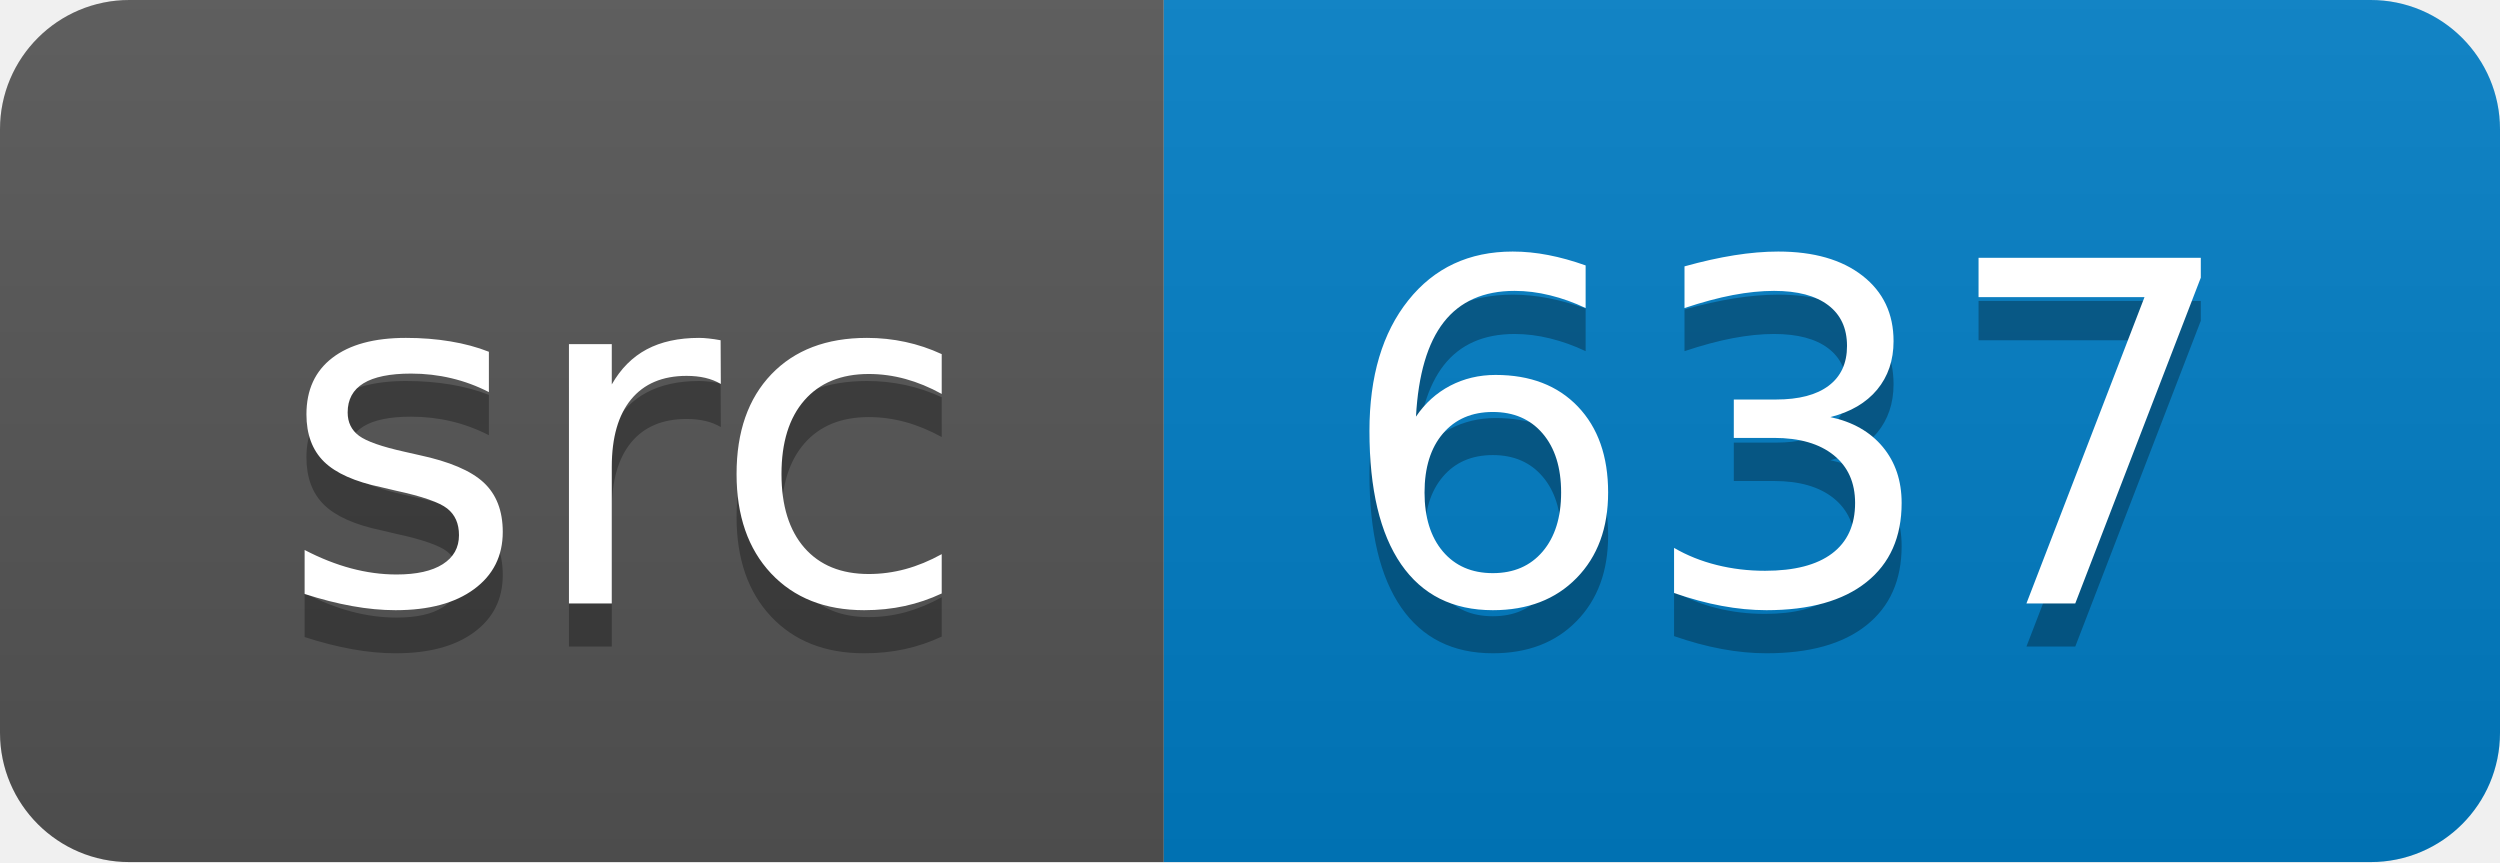
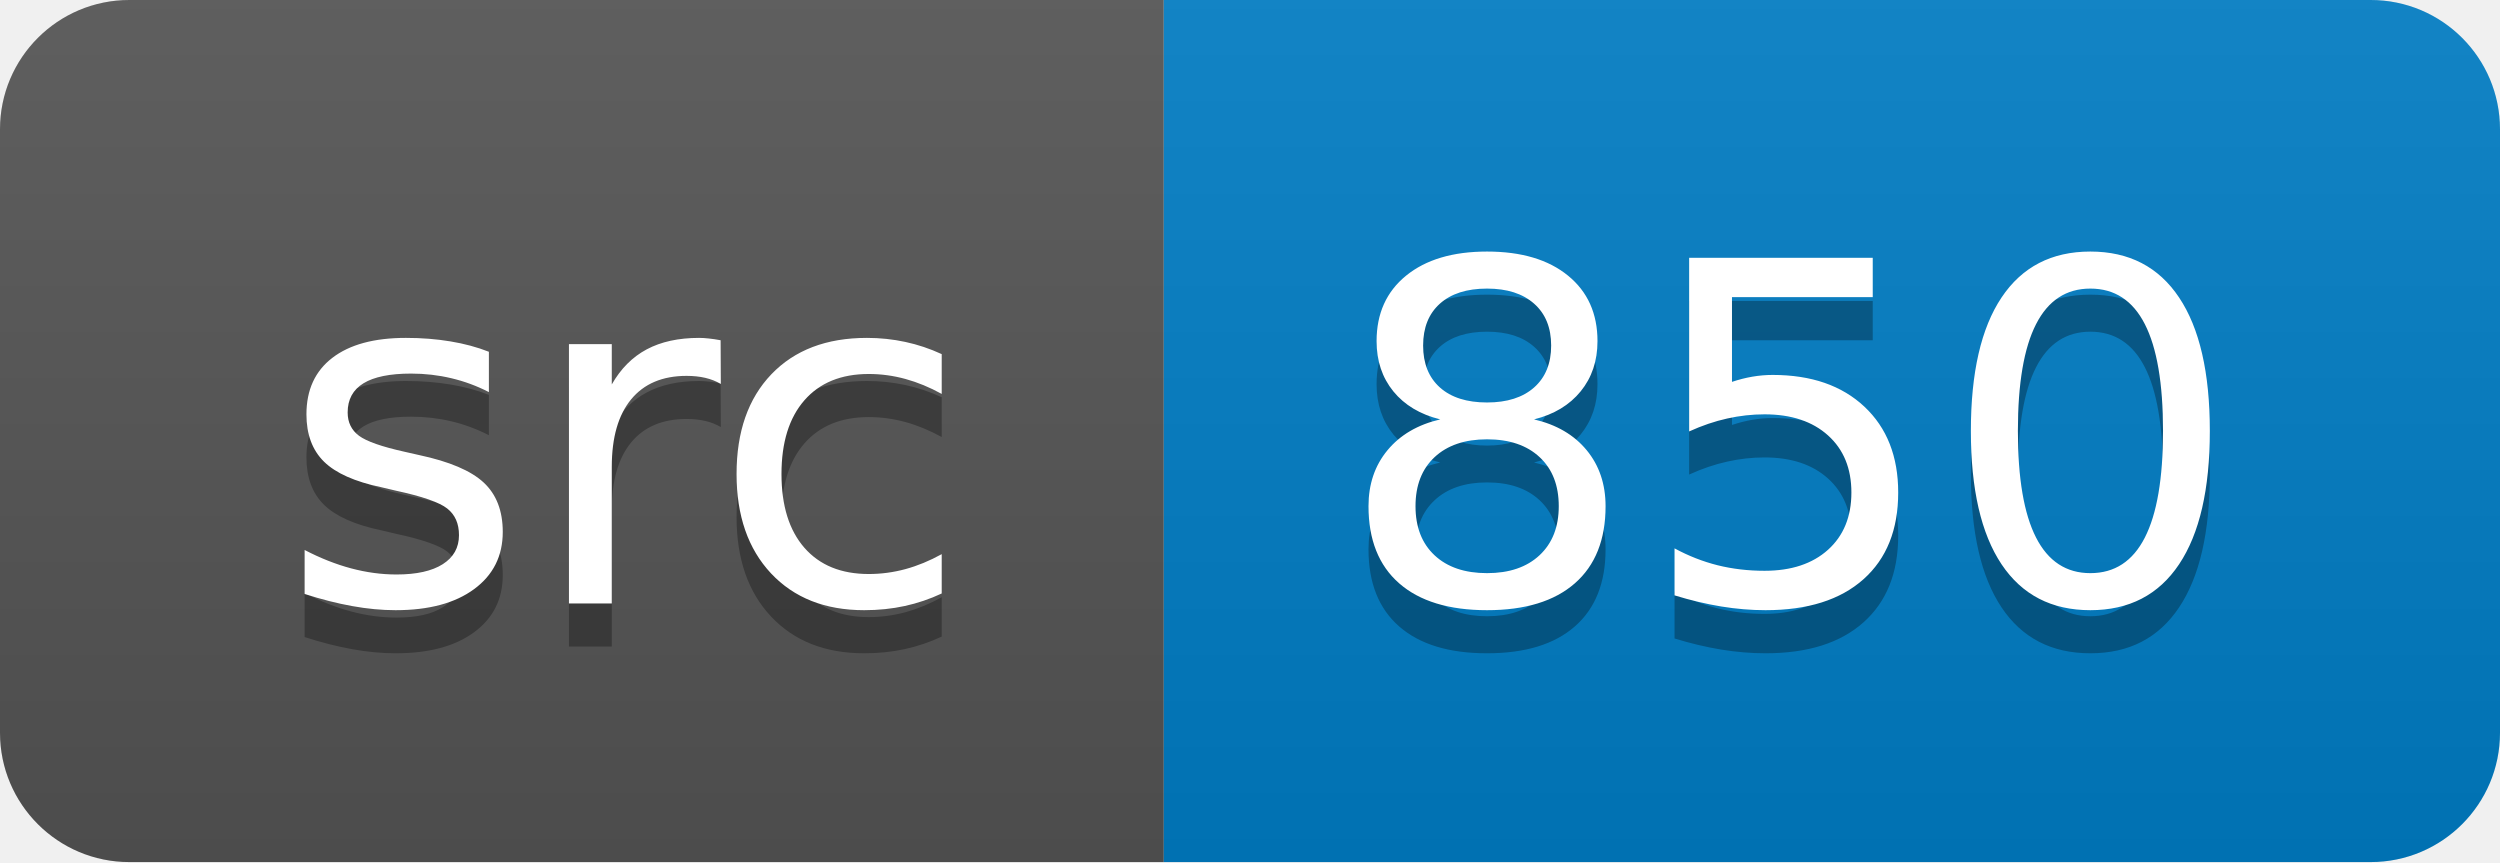
<svg xmlns="http://www.w3.org/2000/svg" width="58" height="20">
  <linearGradient id="smooth" x2="0" y2="100%">
    <stop offset="0" stop-color="#bbb" stop-opacity=".1" />
    <stop offset="1" stop-opacity=".1" />
  </linearGradient>
  <clipPath id="round">
    <rect width="58" height="20" rx="3" fill="#fff" />
  </clipPath>
  <g clip-path="url(#round)">
    <rect width="27" height="20" fill="#555" />
    <rect x="27" width="31" height="20" fill="#007ec6" />
    <rect width="58" height="20" fill="url(#smooth)" />
  </g>
  <g fill="#fff" text-anchor="middle" font-family="DejaVu Sans,Verdana,Geneva,sans-serif" font-size="110">
    <text x="145" y="150" fill="#010101" fill-opacity=".3" transform="scale(0.1)" textLength="170" lengthAdjust="spacing">src</text>
    <text x="145" y="140" transform="scale(0.1)" textLength="170" lengthAdjust="spacing">src</text>
-     <text x="415" y="150" fill="#010101" fill-opacity=".3" transform="scale(0.1)" textLength="210" lengthAdjust="spacing">637</text>
-     <text x="415" y="140" transform="scale(0.1)" textLength="210" lengthAdjust="spacing">637</text>
+     <text x="415" y="150" fill="#010101" fill-opacity=".3" transform="scale(0.1)" textLength="210" lengthAdjust="spacing">850</text>
+     <text x="415" y="140" transform="scale(0.1)" textLength="210" lengthAdjust="spacing">850</text>
  </g>
</svg>
